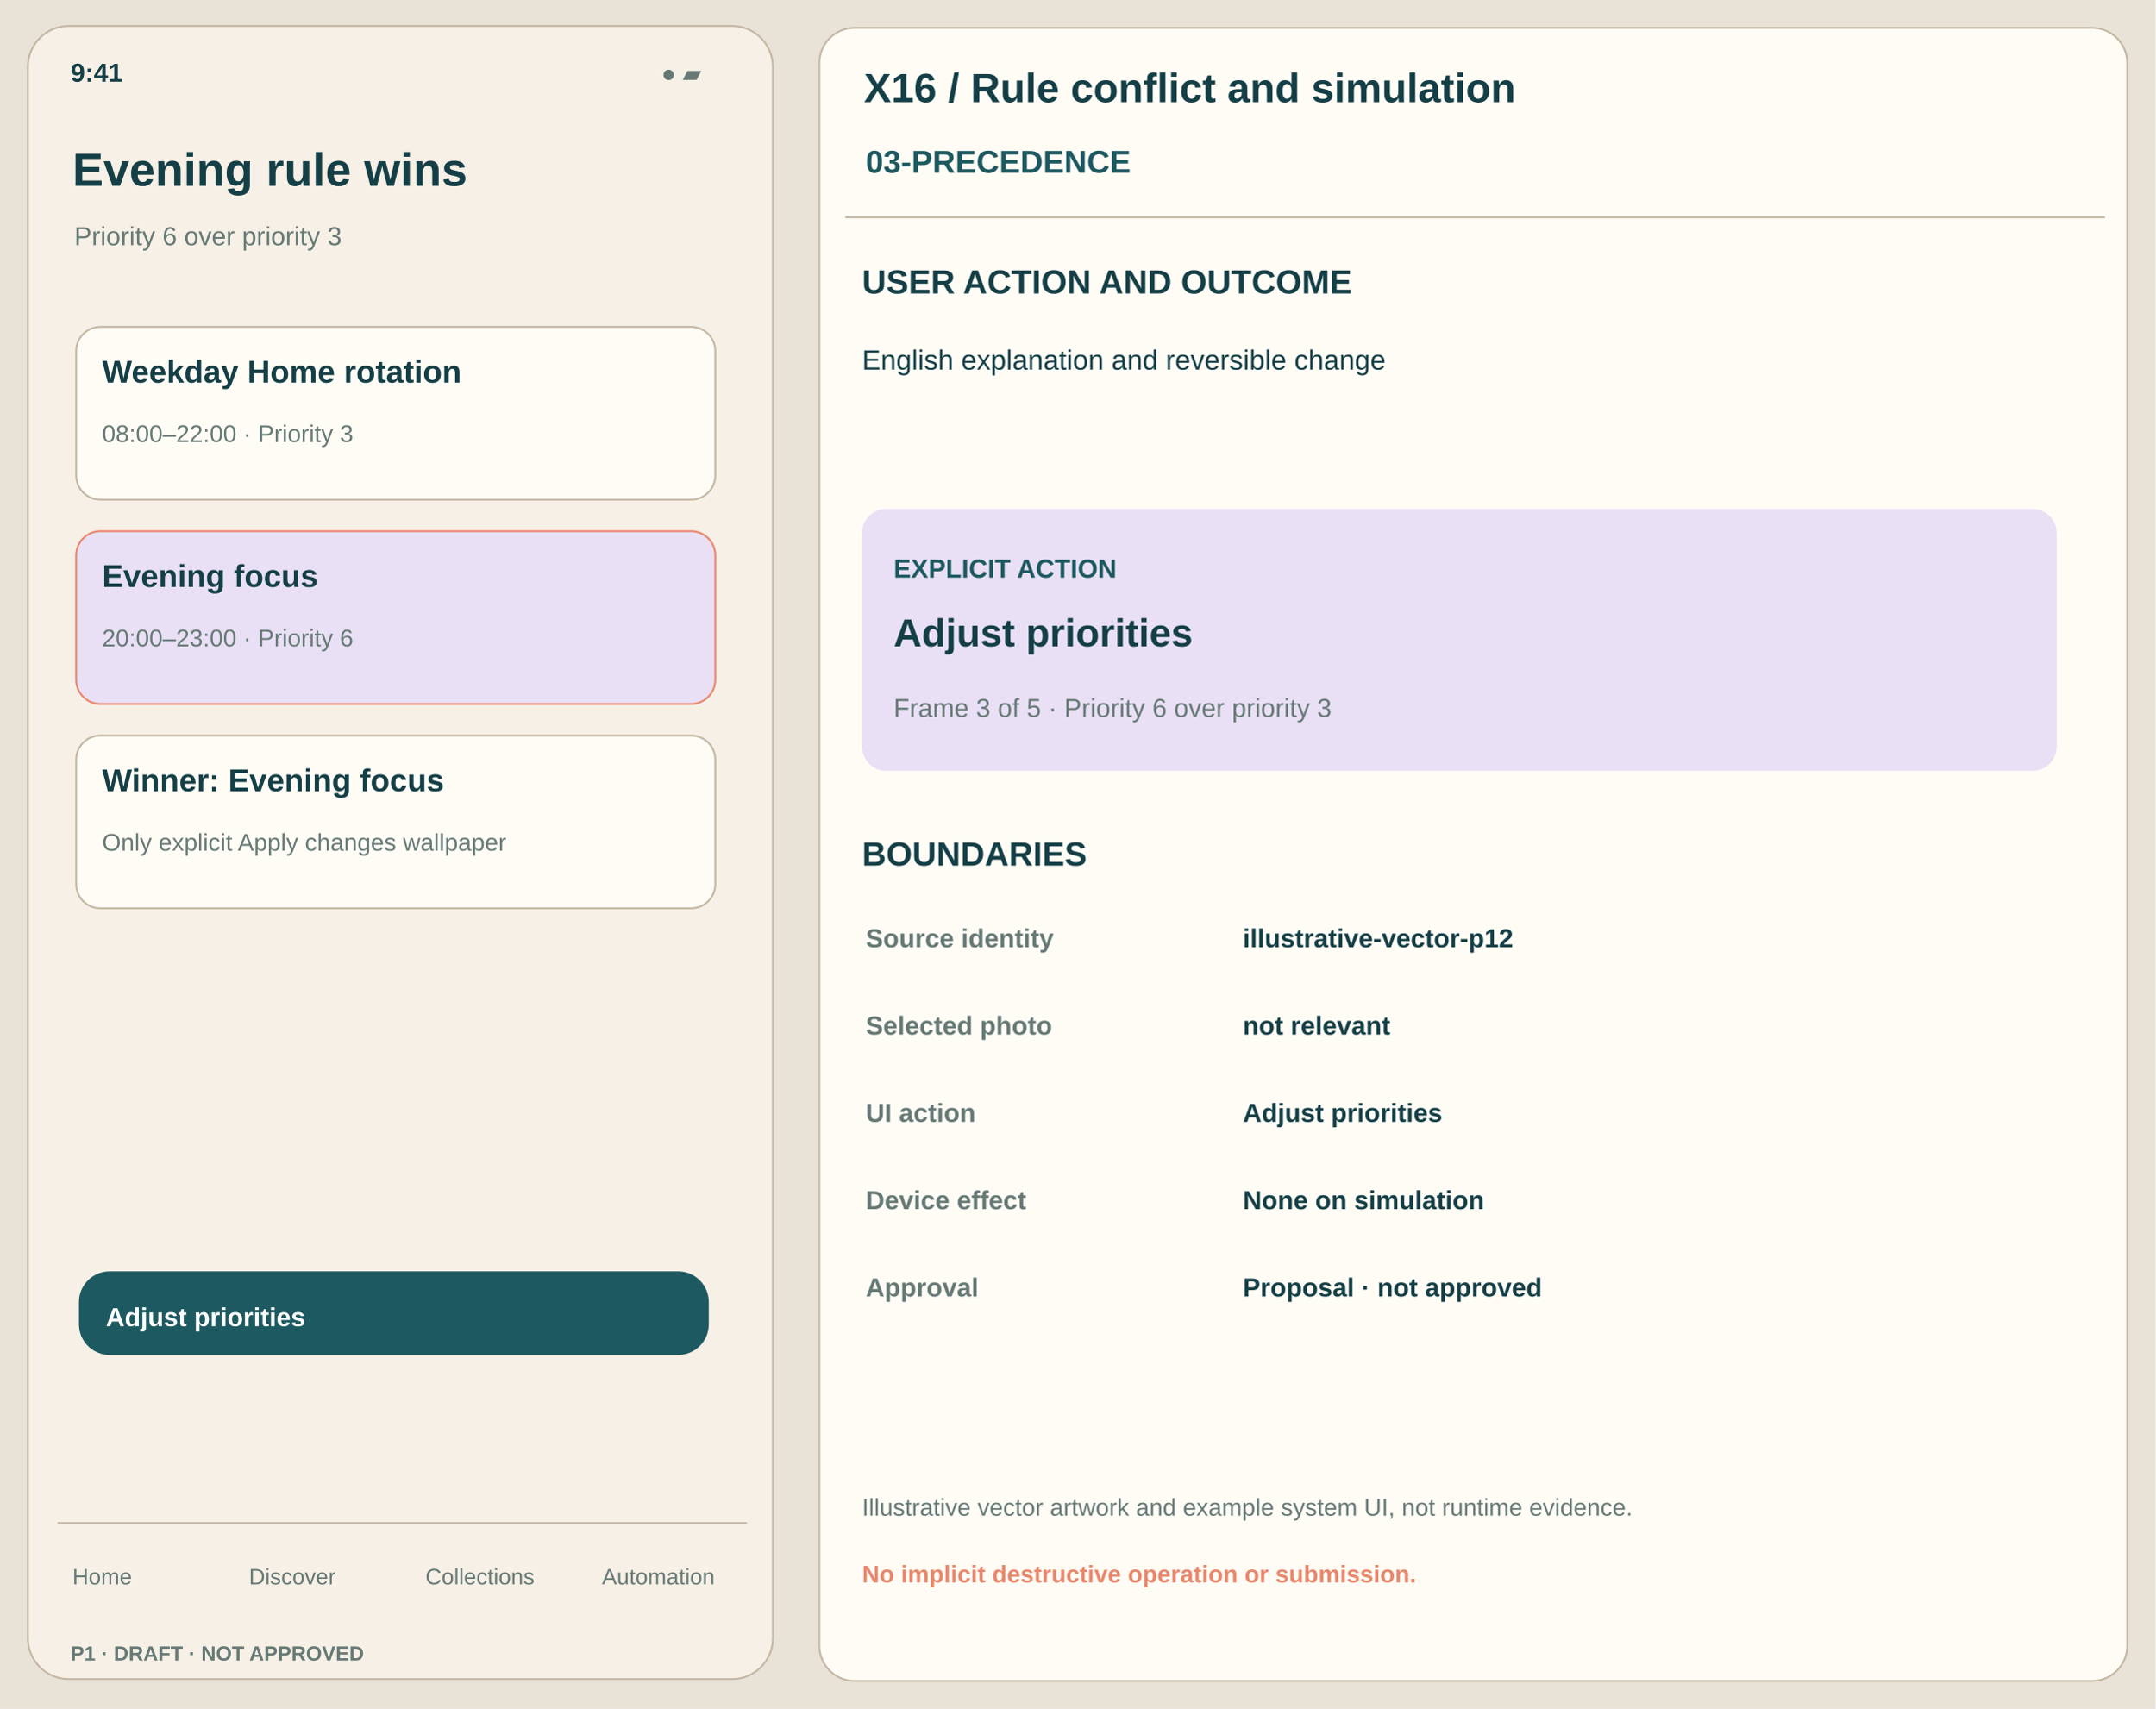
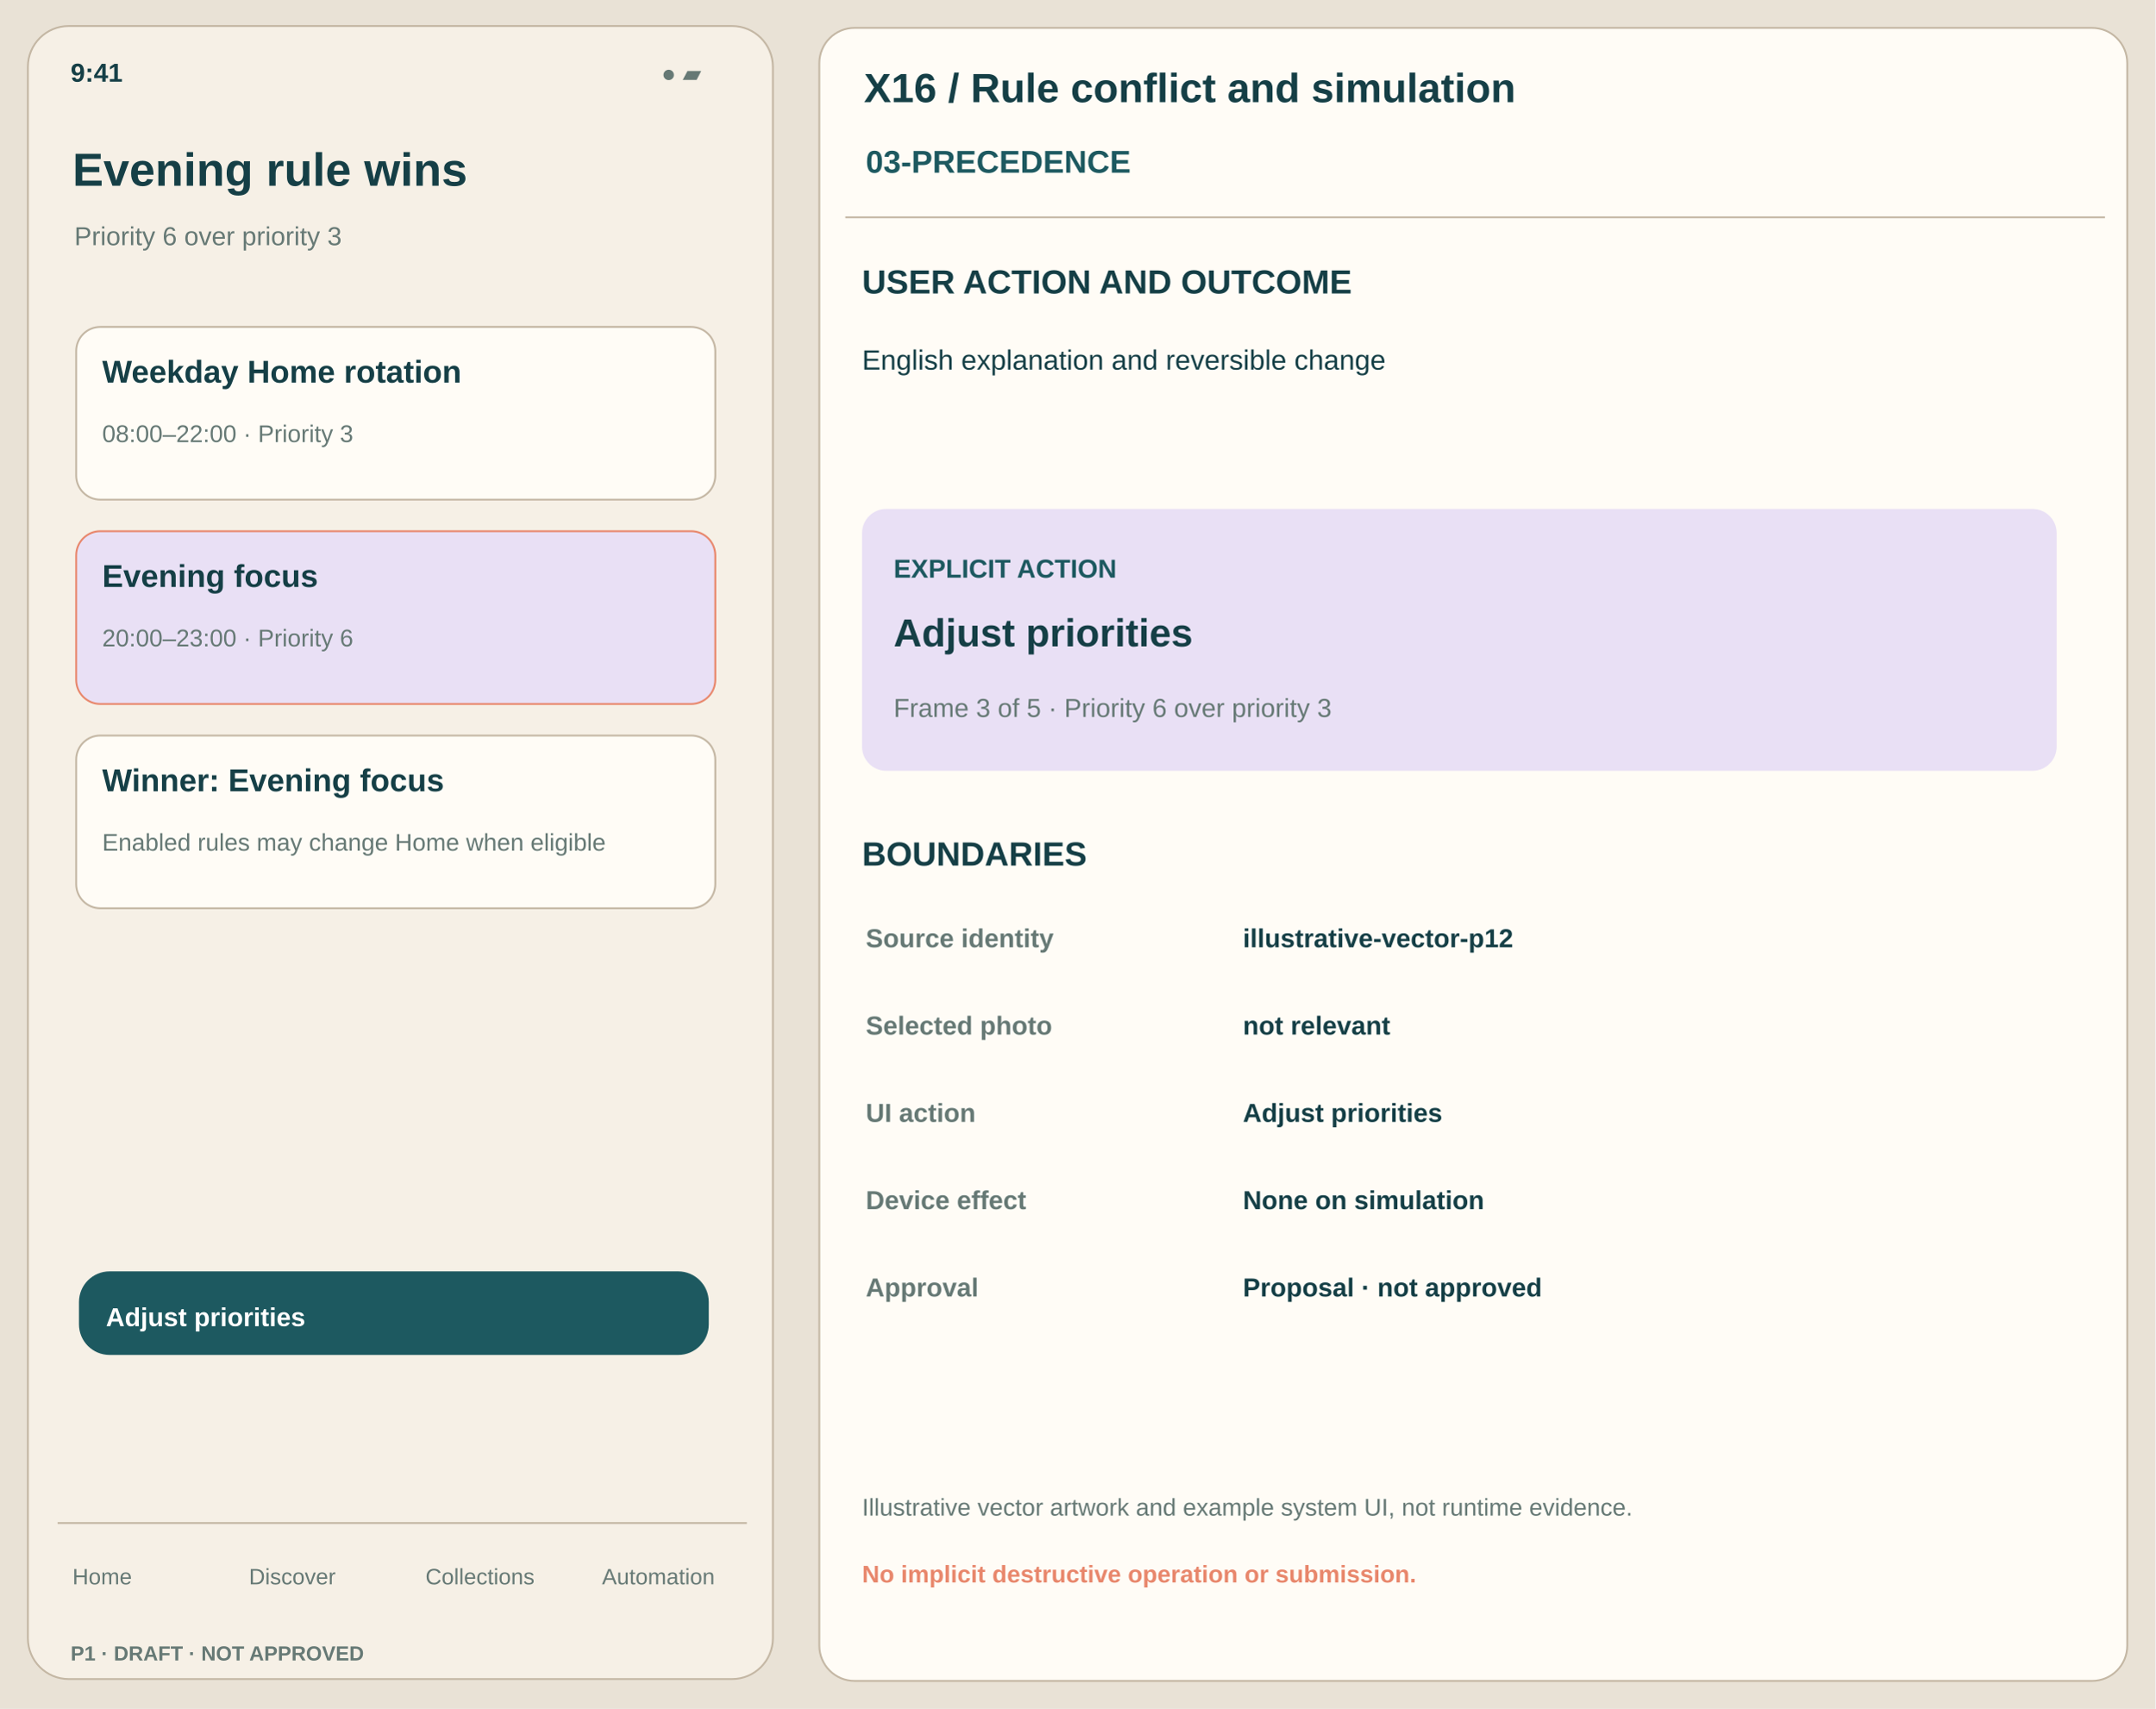
<svg xmlns="http://www.w3.org/2000/svg" width="1160" height="920" viewBox="0 0 1160 920">
  <rect x="0" y="0" width="1160" height="920" rx="0" fill="#E9E2D6" stroke="none" />
  <rect x="15" y="14" width="401" height="890" rx="22" fill="#F6F0E6" stroke="#C4B7A4" />
  <text x="38" y="44" font-family="Arial,Helvetica,sans-serif" font-size="14" font-weight="650" fill="#153F46">9:41</text>
  <text x="356" y="44" font-family="Arial,Helvetica,sans-serif" font-size="13" font-weight="450" fill="#667975">● ▰</text>
  <text x="39" y="100" font-family="Arial,Helvetica,sans-serif" font-size="25" font-weight="750" fill="#153F46">Evening rule wins</text>
  <text x="40" y="132" font-family="Arial,Helvetica,sans-serif" font-size="14" font-weight="500" fill="#667975">Priority 6 over priority 3</text>
  <rect x="41" y="176" width="344" height="93" rx="13" fill="#FFFCF6" stroke="#C4B7A4" />
  <text x="55" y="206" font-family="Arial,Helvetica,sans-serif" font-size="17" font-weight="650" fill="#153F46">Weekday Home rotation</text>
  <text x="55" y="238" font-family="Arial,Helvetica,sans-serif" font-size="13" font-weight="440" fill="#667975">08:00–22:00 · Priority 3</text>
  <rect x="41" y="286" width="344" height="93" rx="13" fill="#E9E0F5" stroke="#E8876C" />
  <text x="55" y="316" font-family="Arial,Helvetica,sans-serif" font-size="17" font-weight="650" fill="#153F46">Evening focus</text>
  <text x="55" y="348" font-family="Arial,Helvetica,sans-serif" font-size="13" font-weight="440" fill="#667975">20:00–23:00 · Priority 6</text>
  <rect x="41" y="396" width="344" height="93" rx="13" fill="#FFFCF6" stroke="#C4B7A4" />
  <text x="55" y="426" font-family="Arial,Helvetica,sans-serif" font-size="17" font-weight="650" fill="#153F46">Winner: Evening focus</text>
-   <text x="55" y="458" font-family="Arial,Helvetica,sans-serif" font-size="13" font-weight="440" fill="#667975">Only explicit Apply changes wallpaper</text>
+   <text x="55" y="458" font-family="Arial,Helvetica,sans-serif" font-size="13" font-weight="440" fill="#667975">Enabled rules may change Home when eligible</text>
  <rect x="43" y="685" width="338" height="44" rx="16" fill="#1D5960" stroke="#1D5960" />
  <text x="57" y="714" font-family="Arial,Helvetica,sans-serif" font-size="14" font-weight="700" fill="white">Adjust priorities</text>
  <path d="M31 820 H402" stroke="#C4B7A4" />
  <text x="39" y="853" font-family="Arial,Helvetica,sans-serif" font-size="12" font-weight="500" fill="#667975">Home</text>
  <text x="134" y="853" font-family="Arial,Helvetica,sans-serif" font-size="12" font-weight="500" fill="#667975">Discover</text>
  <text x="229" y="853" font-family="Arial,Helvetica,sans-serif" font-size="12" font-weight="500" fill="#667975">Collections</text>
  <text x="324" y="853" font-family="Arial,Helvetica,sans-serif" font-size="12" font-weight="500" fill="#667975">Automation</text>
  <text x="38" y="894" font-family="Arial,Helvetica,sans-serif" font-size="11" font-weight="700" fill="#667975">P1 · DRAFT · NOT APPROVED</text>
  <rect x="441" y="15" width="704" height="890" rx="19" fill="#FFFCF6" stroke="#C4B7A4" />
  <text x="465" y="55" font-family="Arial,Helvetica,sans-serif" font-size="22" font-weight="750" fill="#153F46">X16 / Rule conflict and simulation</text>
  <text x="466" y="93" font-family="Arial,Helvetica,sans-serif" font-size="17" font-weight="700" fill="#1D5960">03-PRECEDENCE</text>
  <path d="M455 117 H1133" stroke="#C4B7A4" />
  <text x="464" y="158" font-family="Arial,Helvetica,sans-serif" font-size="18" font-weight="700" fill="#153F46">USER ACTION AND OUTCOME</text>
  <text x="464" y="199" font-family="Arial,Helvetica,sans-serif" font-size="15" font-weight="450" fill="#153F46">English explanation and reversible change</text>
  <rect x="464" y="274" width="643" height="141" rx="13" fill="#E9E0F5" stroke="none" />
  <text x="481" y="311" font-family="Arial,Helvetica,sans-serif" font-size="14" font-weight="750" fill="#1D5960">EXPLICIT ACTION</text>
  <text x="481" y="348" font-family="Arial,Helvetica,sans-serif" font-size="21" font-weight="700" fill="#153F46">Adjust priorities</text>
  <text x="481" y="386" font-family="Arial,Helvetica,sans-serif" font-size="14" font-weight="450" fill="#667975">Frame 3 of 5 · Priority 6 over priority 3</text>
  <text x="464" y="466" font-family="Arial,Helvetica,sans-serif" font-size="18" font-weight="700" fill="#153F46">BOUNDARIES</text>
  <text x="466" y="510" font-family="Arial,Helvetica,sans-serif" font-size="14" font-weight="700" fill="#667975">Source identity</text>
  <text x="669" y="510" font-family="Arial,Helvetica,sans-serif" font-size="14" font-weight="550" fill="#153F46">illustrative-vector-p12</text>
  <text x="466" y="557" font-family="Arial,Helvetica,sans-serif" font-size="14" font-weight="700" fill="#667975">Selected photo</text>
  <text x="669" y="557" font-family="Arial,Helvetica,sans-serif" font-size="14" font-weight="550" fill="#153F46">not relevant</text>
  <text x="466" y="604" font-family="Arial,Helvetica,sans-serif" font-size="14" font-weight="700" fill="#667975">UI action</text>
  <text x="669" y="604" font-family="Arial,Helvetica,sans-serif" font-size="14" font-weight="550" fill="#153F46">Adjust priorities</text>
  <text x="466" y="651" font-family="Arial,Helvetica,sans-serif" font-size="14" font-weight="700" fill="#667975">Device effect</text>
  <text x="669" y="651" font-family="Arial,Helvetica,sans-serif" font-size="14" font-weight="550" fill="#153F46">None on simulation</text>
  <text x="466" y="698" font-family="Arial,Helvetica,sans-serif" font-size="14" font-weight="700" fill="#667975">Approval</text>
  <text x="669" y="698" font-family="Arial,Helvetica,sans-serif" font-size="14" font-weight="550" fill="#153F46">Proposal · not approved</text>
  <text x="464" y="816" font-family="Arial,Helvetica,sans-serif" font-size="13" font-weight="450" fill="#667975">Illustrative vector artwork and example system UI, not runtime evidence.</text>
  <text x="464" y="852" font-family="Arial,Helvetica,sans-serif" font-size="13" font-weight="650" fill="#E8876C">No implicit destructive operation or submission.</text>
</svg>
